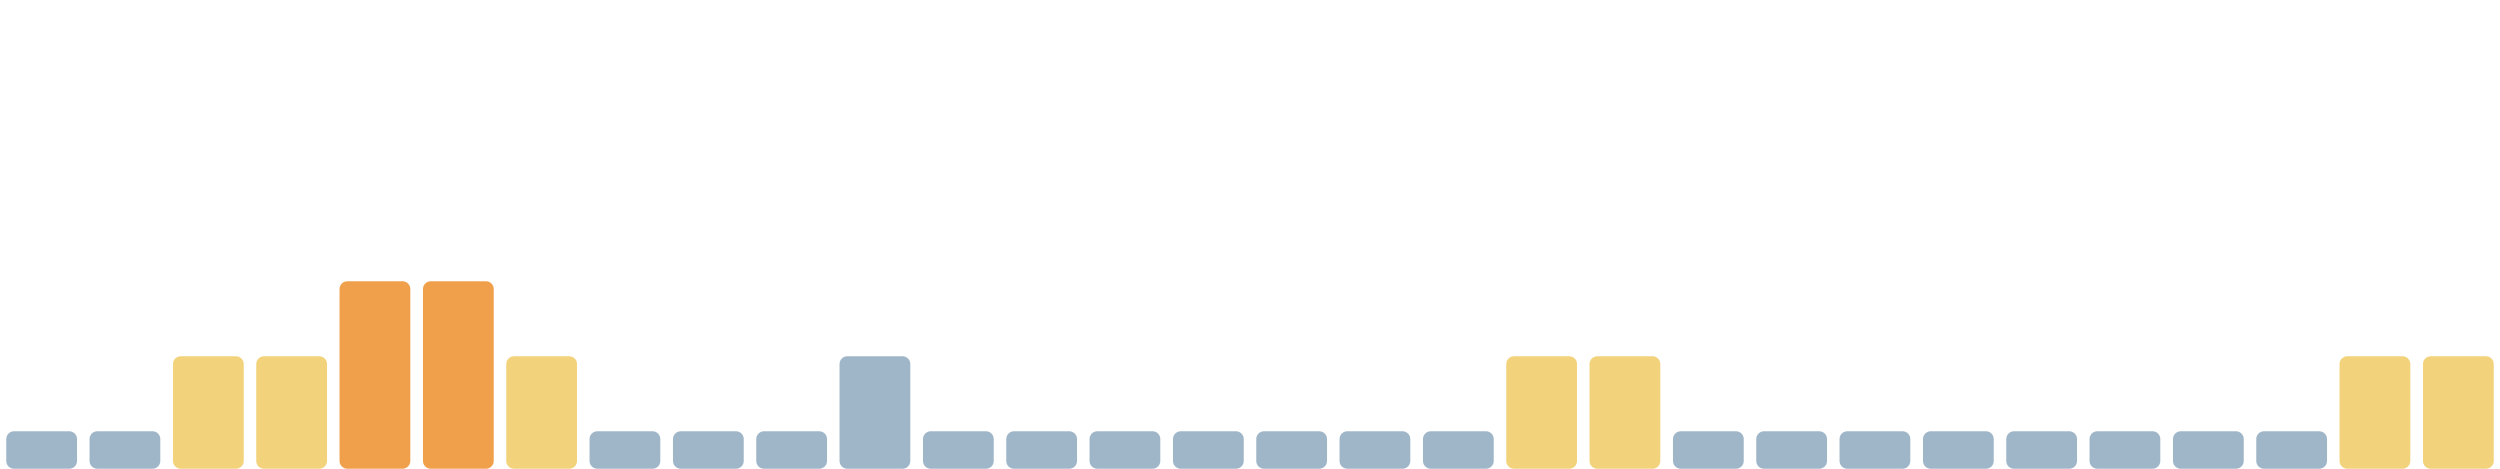
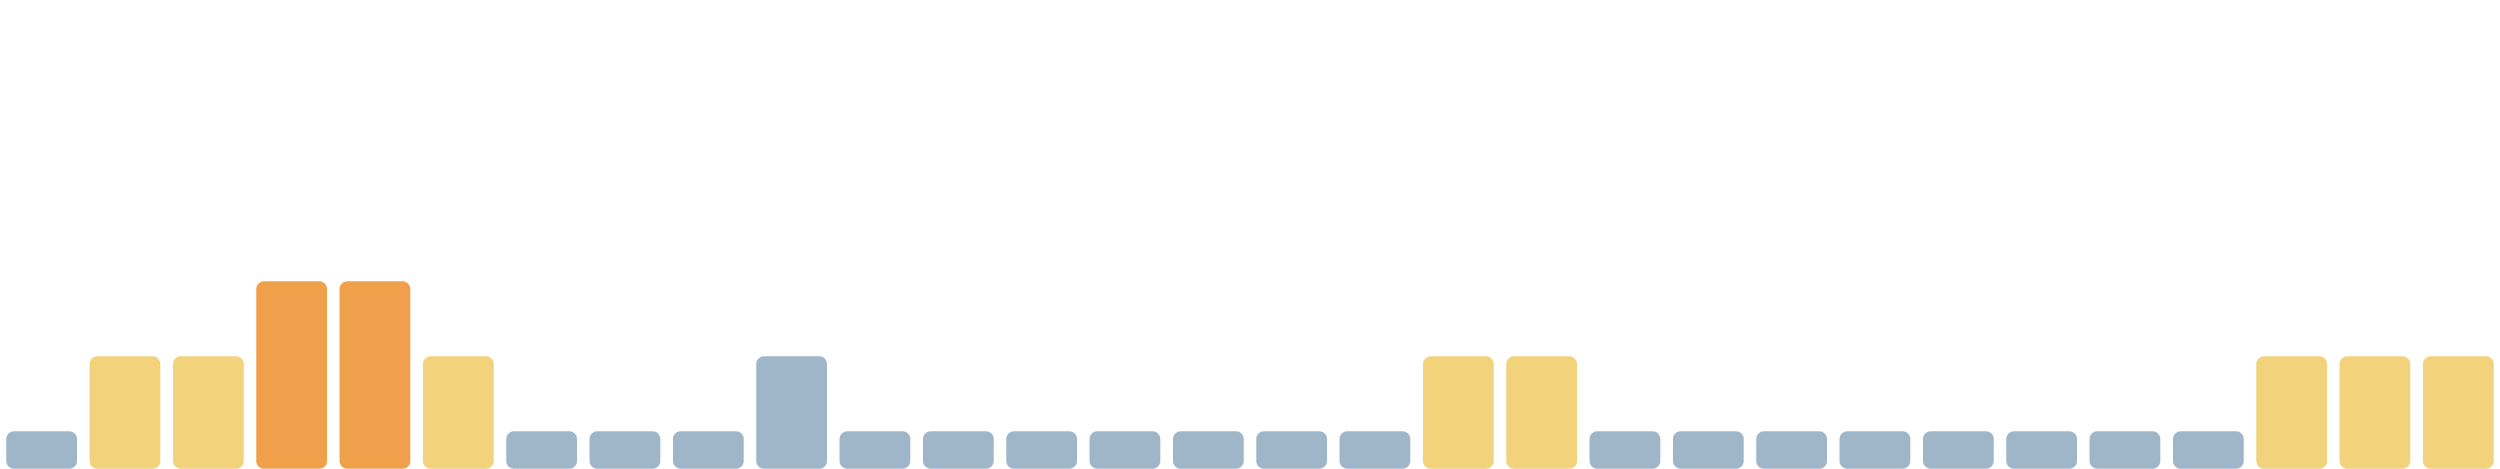
<svg xmlns="http://www.w3.org/2000/svg" viewBox="0 0 1600 300" width="1600" height="300" preserveAspectRatio="none" role="img" aria-label="Índice de huella climática de los últimos 30 días">
  <rect x="4.0" y="276" width="45.3" height="24" rx="5" fill="#9fb6c8" />
-   <rect x="57.3" y="276" width="45.3" height="24" rx="5" fill="#9fb6c8" />
+   <rect x="57.3" y="228" width="45.3" height="72" rx="5" fill="#f2d27a" />
  <rect x="110.7" y="228" width="45.3" height="72" rx="5" fill="#f2d27a" />
-   <rect x="164.0" y="228" width="45.3" height="72" rx="5" fill="#f2d27a" />
+   <rect x="164.0" y="180" width="45.3" height="120" rx="5" fill="#f0a04b" />
  <rect x="217.3" y="180" width="45.3" height="120" rx="5" fill="#f0a04b" />
-   <rect x="270.7" y="180" width="45.3" height="120" rx="5" fill="#f0a04b" />
-   <rect x="324.0" y="228" width="45.3" height="72" rx="5" fill="#f2d27a" />
+   <rect x="270.7" y="228" width="45.3" height="72" rx="5" fill="#f2d27a" />
+   <rect x="324.0" y="276" width="45.3" height="24" rx="5" fill="#9fb6c8" />
  <rect x="377.3" y="276" width="45.3" height="24" rx="5" fill="#9fb6c8" />
  <rect x="430.7" y="276" width="45.3" height="24" rx="5" fill="#9fb6c8" />
-   <rect x="484.0" y="276" width="45.3" height="24" rx="5" fill="#9fb6c8" />
-   <rect x="537.3" y="228" width="45.3" height="72" rx="5" fill="#9fb6c8" />
+   <rect x="484.0" y="228" width="45.3" height="72" rx="5" fill="#9fb6c8" />
+   <rect x="537.3" y="276" width="45.3" height="24" rx="5" fill="#9fb6c8" />
  <rect x="590.7" y="276" width="45.3" height="24" rx="5" fill="#9fb6c8" />
  <rect x="644.0" y="276" width="45.3" height="24" rx="5" fill="#9fb6c8" />
  <rect x="697.3" y="276" width="45.3" height="24" rx="5" fill="#9fb6c8" />
  <rect x="750.7" y="276" width="45.3" height="24" rx="5" fill="#9fb6c8" />
  <rect x="804.0" y="276" width="45.3" height="24" rx="5" fill="#9fb6c8" />
  <rect x="857.3" y="276" width="45.3" height="24" rx="5" fill="#9fb6c8" />
-   <rect x="910.7" y="276" width="45.3" height="24" rx="5" fill="#9fb6c8" />
+   <rect x="910.7" y="228" width="45.3" height="72" rx="5" fill="#f2d27a" />
  <rect x="964.0" y="228" width="45.3" height="72" rx="5" fill="#f2d27a" />
-   <rect x="1017.3" y="228" width="45.3" height="72" rx="5" fill="#f2d27a" />
+   <rect x="1017.3" y="276" width="45.3" height="24" rx="5" fill="#9fb6c8" />
  <rect x="1070.7" y="276" width="45.3" height="24" rx="5" fill="#9fb6c8" />
  <rect x="1124.0" y="276" width="45.3" height="24" rx="5" fill="#9fb6c8" />
  <rect x="1177.3" y="276" width="45.3" height="24" rx="5" fill="#9fb6c8" />
  <rect x="1230.7" y="276" width="45.3" height="24" rx="5" fill="#9fb6c8" />
  <rect x="1284.0" y="276" width="45.3" height="24" rx="5" fill="#9fb6c8" />
  <rect x="1337.3" y="276" width="45.3" height="24" rx="5" fill="#9fb6c8" />
  <rect x="1390.7" y="276" width="45.3" height="24" rx="5" fill="#9fb6c8" />
-   <rect x="1444.0" y="276" width="45.3" height="24" rx="5" fill="#9fb6c8" />
+   <rect x="1444.0" y="228" width="45.3" height="72" rx="5" fill="#f2d27a" />
  <rect x="1497.3" y="228" width="45.3" height="72" rx="5" fill="#f2d27a" />
  <rect x="1550.7" y="228" width="45.3" height="72" rx="5" fill="#f2d27a" />
</svg>
